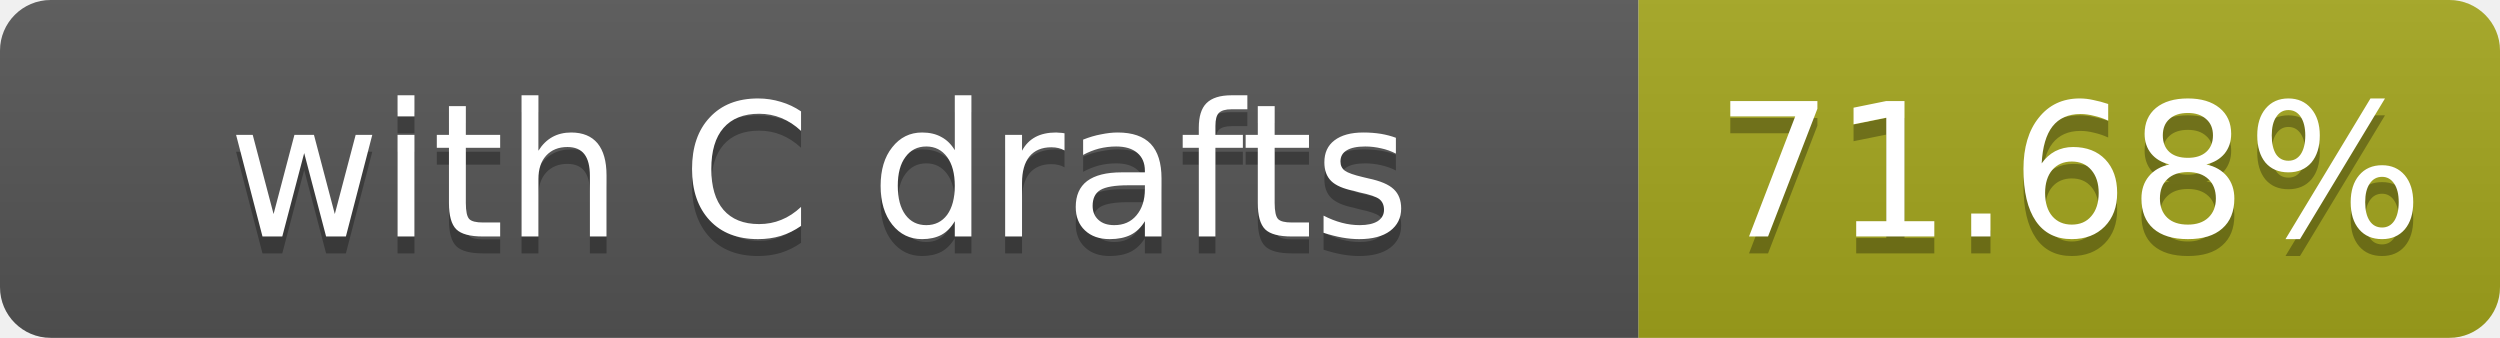
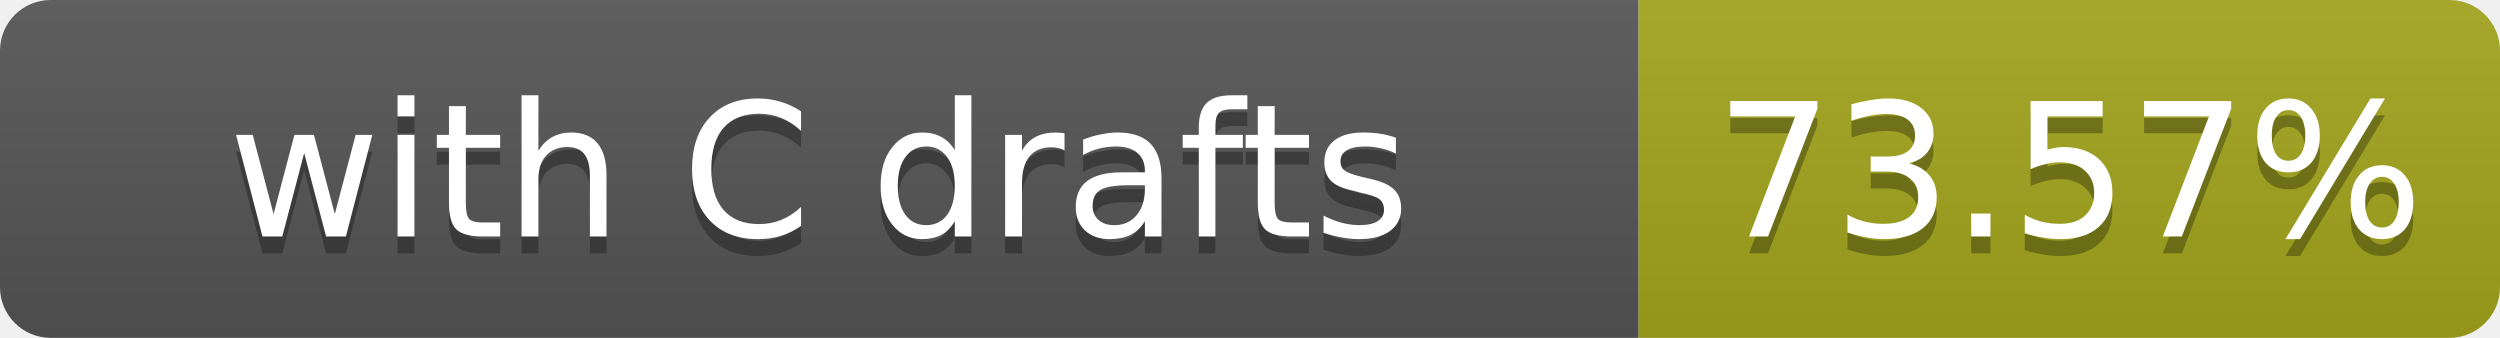
- <svg xmlns="http://www.w3.org/2000/svg" width="148" height="20" role="img" aria-label="with C drafts: 71.68%">
+ <svg xmlns="http://www.w3.org/2000/svg" width="148" height="20" role="img" aria-label="with C drafts: 73.57%">
  <linearGradient id="s" x2="0" y2="100%">
    <stop offset="0" stop-color="#bbb" stop-opacity=".1" />
    <stop offset="1" stop-opacity=".1" />
  </linearGradient>
  <clipPath id="r">
    <rect width="148" height="20" rx="3" fill="#fff" />
  </clipPath>
  <g clip-path="url(#r)">
    <rect width="97" height="20" fill="#555" />
    <rect x="97" width="51" height="20" fill="#a4a61d" />
    <rect width="148" height="20" fill="url(#s)" />
  </g>
  <g fill="#fff" text-anchor="middle" font-family="Verdana,Geneva,DejaVu Sans,sans-serif" font-size="11">
    <text x="48.5" y="15" fill="#010101" fill-opacity=".3">with C drafts</text>
    <text x="48.5" y="14">with C drafts</text>
-     <text x="122.5" y="15" fill="#010101" fill-opacity=".3">71.68%</text>
-     <text x="122.5" y="14">71.68%</text>
+     <text x="122.5" y="15" fill="#010101" fill-opacity=".3">73.57%</text>
+     <text x="122.5" y="14">73.57%</text>
  </g>
</svg>
